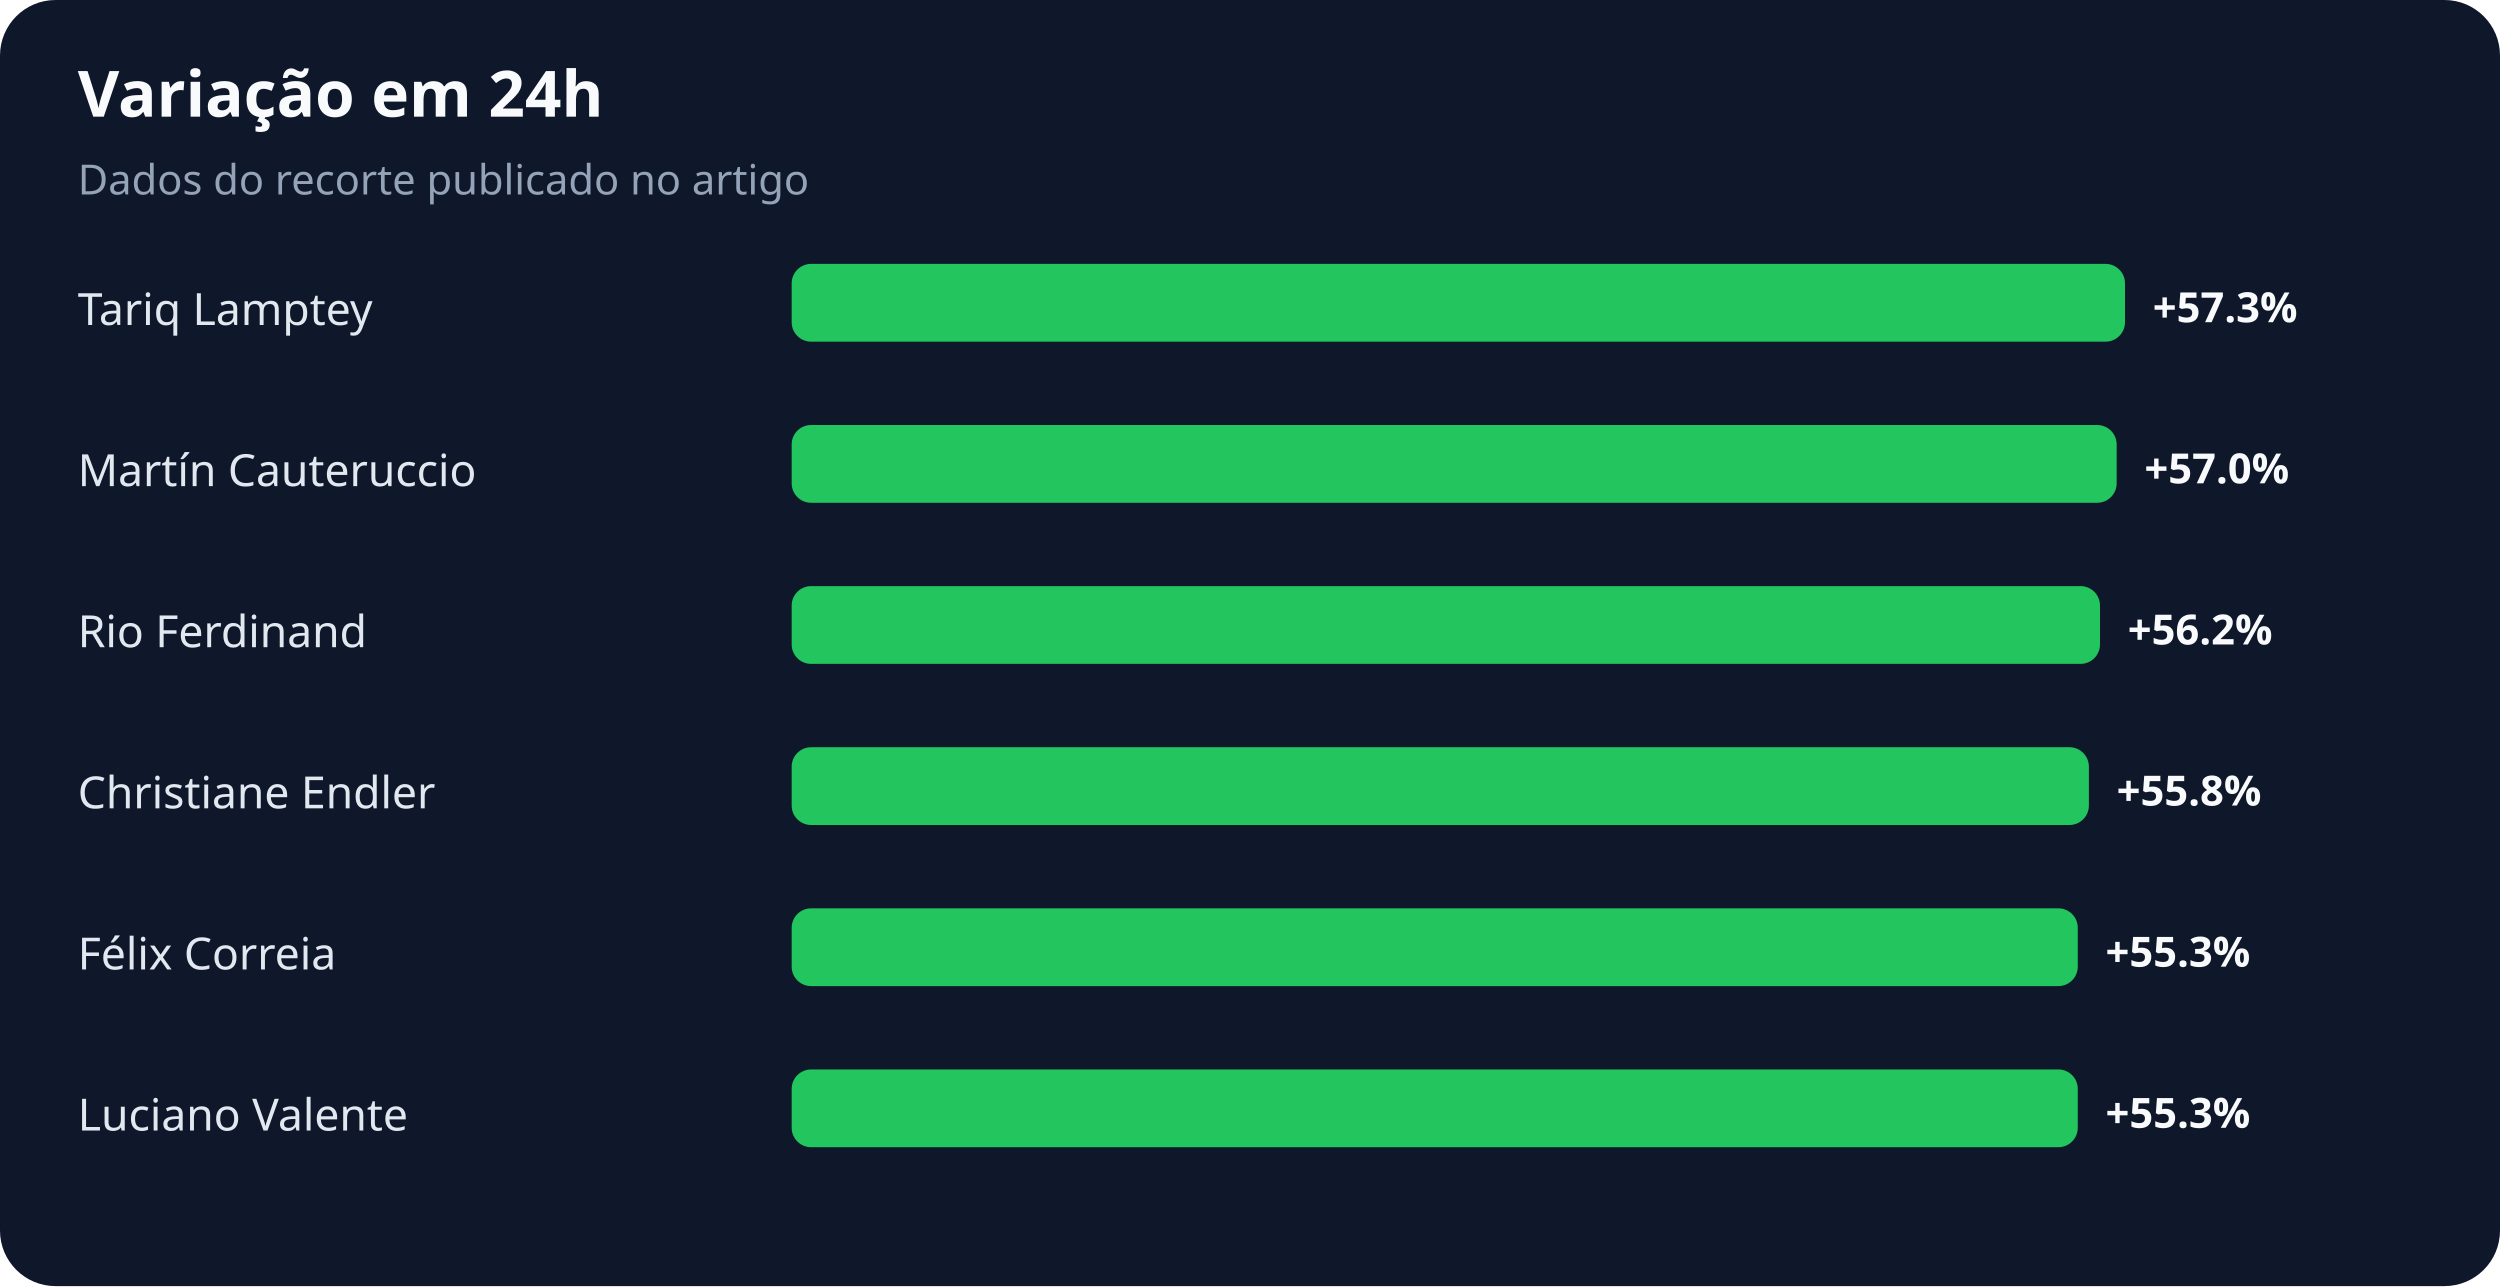
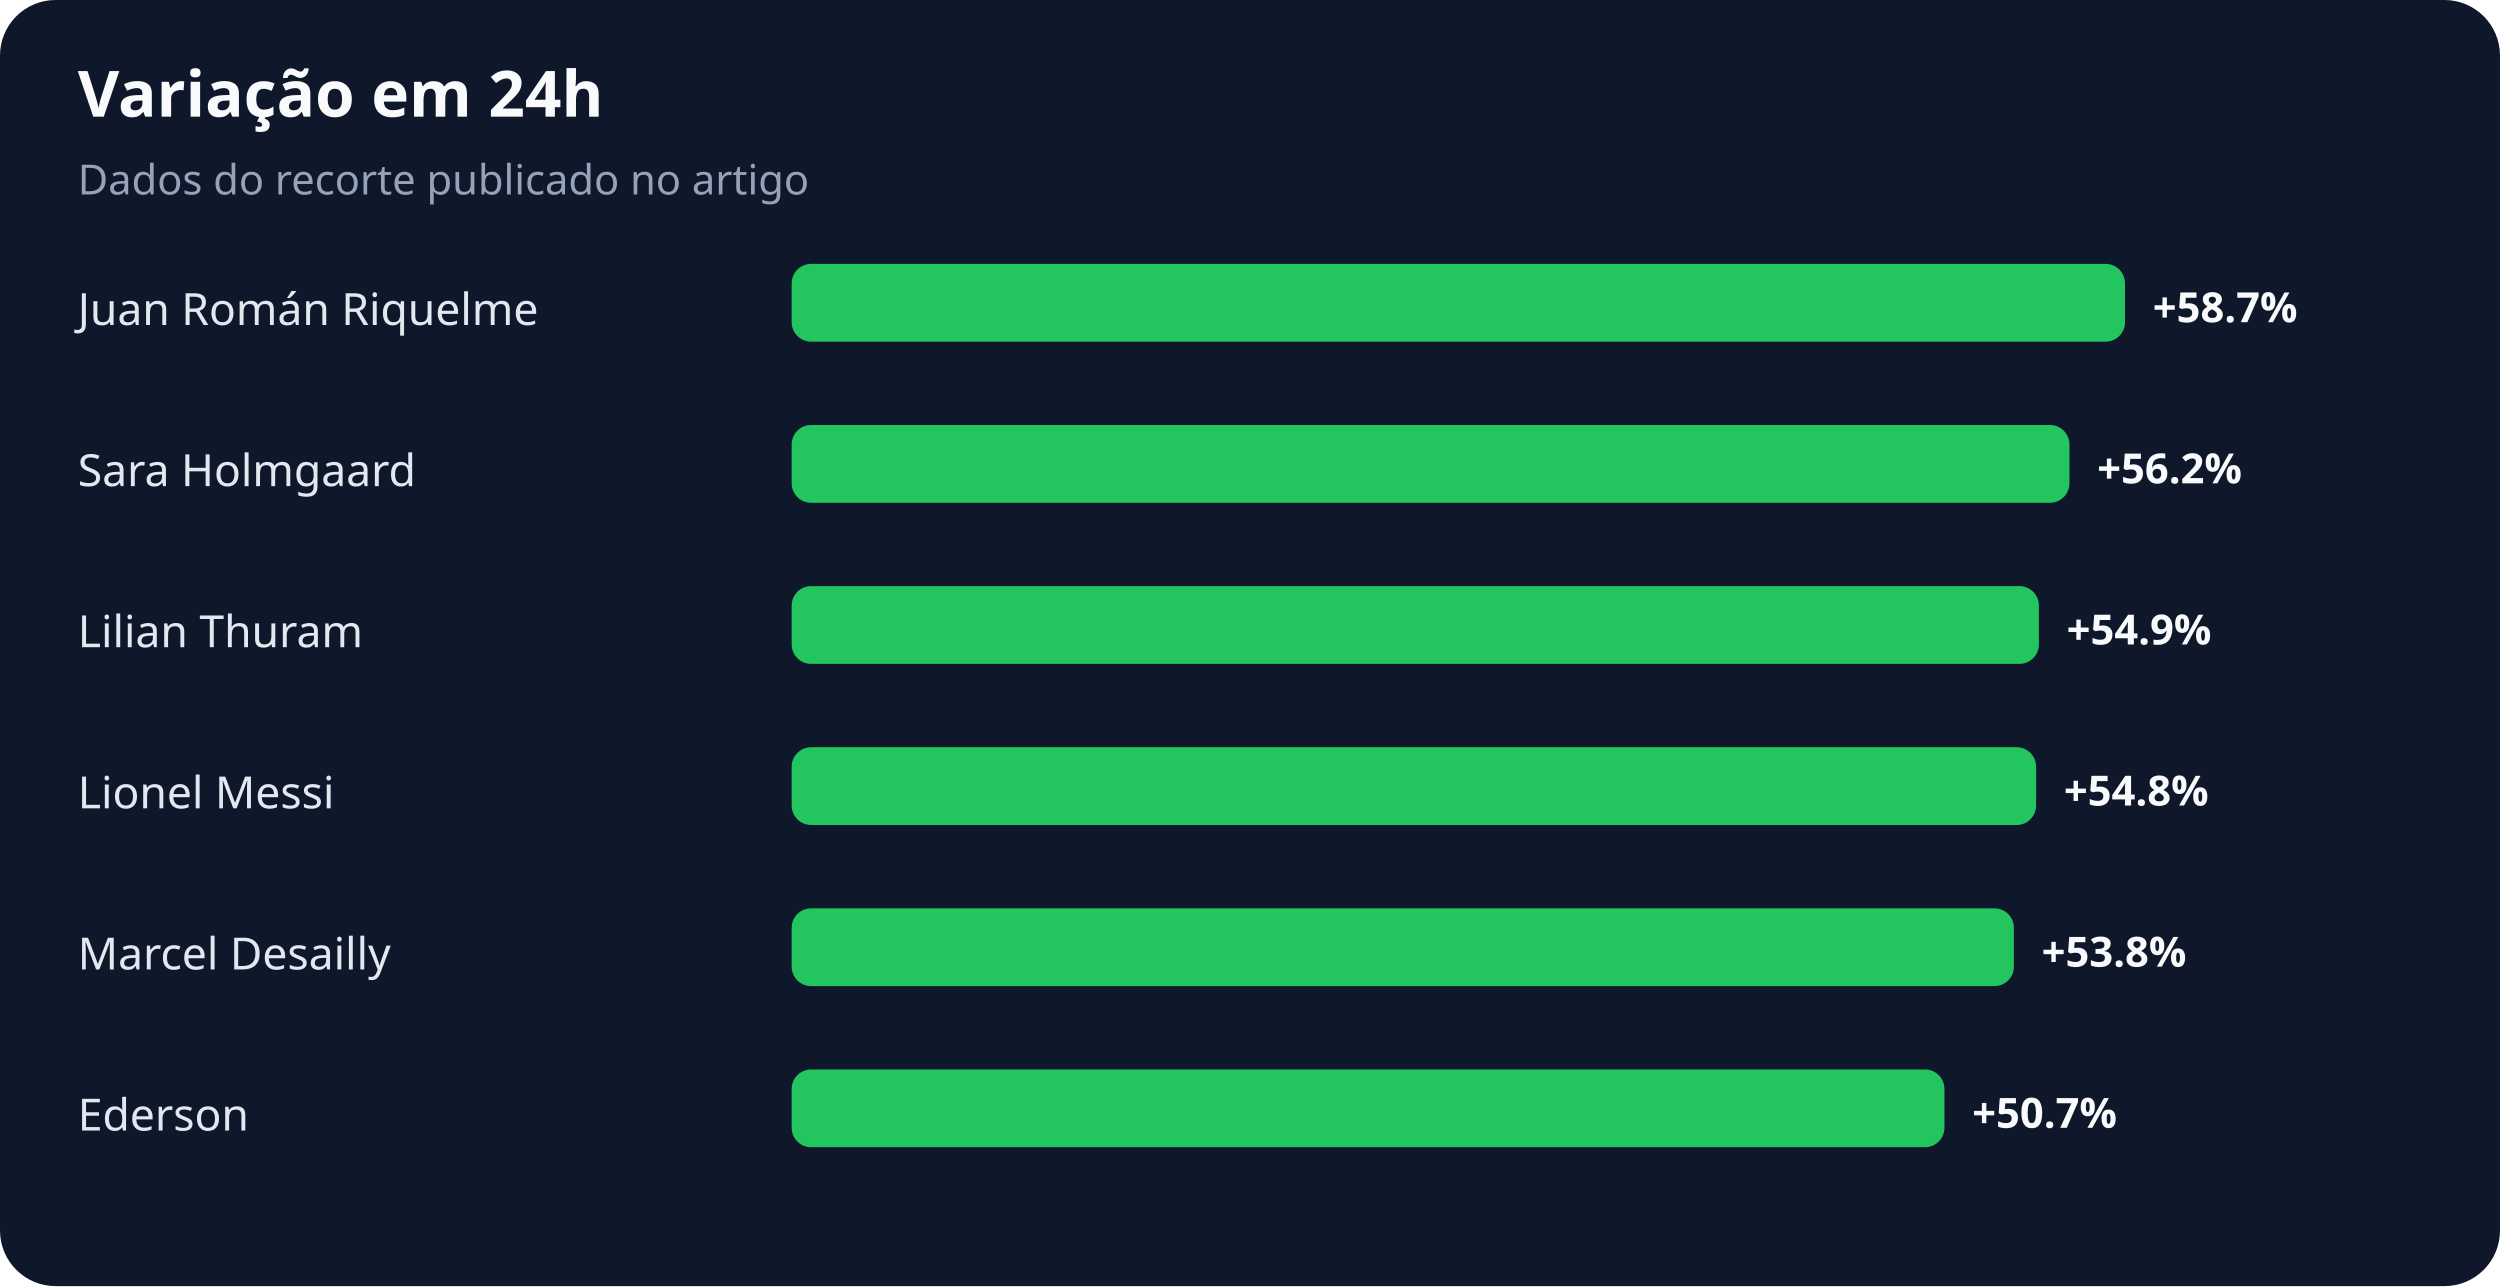
<svg xmlns="http://www.w3.org/2000/svg" width="900" height="463" viewBox="0 0 900 463" role="img" aria-labelledby="title desc">
  <rect width="100%" height="100%" rx="20" fill="#0f172a" />
  <text x="28" y="42" fill="#f8fafc" font-family="system-ui,sans-serif" font-size="23" font-weight="700">Variação em 24h</text>
  <text x="28" y="70" fill="#94a3b8" font-family="system-ui,sans-serif" font-size="15">Dados do recorte publicado no artigo</text>
-   <text x="28" y="117" fill="#e2e8f0" font-family="system-ui,sans-serif" font-size="16">Tariq Lamptey</text>
+   <text x="28" y="117" fill="#e2e8f0" font-family="system-ui,sans-serif" font-size="16">Juan Román Riquelme</text>
  <rect x="285" y="95" width="480" height="28" rx="7" fill="#22c55e" />
-   <text x="775" y="116" fill="#f8fafc" font-family="system-ui,sans-serif" font-size="15" font-weight="700">+57.3%</text>
-   <text x="28" y="175" fill="#e2e8f0" font-family="system-ui,sans-serif" font-size="16">Martín Cauteruccio</text>
-   <rect x="285" y="153" width="477" height="28" rx="7" fill="#22c55e" />
-   <text x="772" y="174" fill="#f8fafc" font-family="system-ui,sans-serif" font-size="15" font-weight="700">+57.0%</text>
-   <text x="28" y="233" fill="#e2e8f0" font-family="system-ui,sans-serif" font-size="16">Rio Ferdinand</text>
-   <rect x="285" y="211" width="471" height="28" rx="7" fill="#22c55e" />
-   <text x="766" y="232" fill="#f8fafc" font-family="system-ui,sans-serif" font-size="15" font-weight="700">+56.2%</text>
-   <text x="28" y="291" fill="#e2e8f0" font-family="system-ui,sans-serif" font-size="16">Christiane Endler</text>
-   <rect x="285" y="269" width="467" height="28" rx="7" fill="#22c55e" />
-   <text x="762" y="290" fill="#f8fafc" font-family="system-ui,sans-serif" font-size="15" font-weight="700">+55.8%</text>
-   <text x="28" y="349" fill="#e2e8f0" font-family="system-ui,sans-serif" font-size="16">Félix Correia</text>
-   <rect x="285" y="327" width="463" height="28" rx="7" fill="#22c55e" />
-   <text x="758" y="348" fill="#f8fafc" font-family="system-ui,sans-serif" font-size="15" font-weight="700">+55.3%</text>
-   <text x="28" y="407" fill="#e2e8f0" font-family="system-ui,sans-serif" font-size="16">Luciano Valente</text>
-   <rect x="285" y="385" width="463" height="28" rx="7" fill="#22c55e" />
-   <text x="758" y="406" fill="#f8fafc" font-family="system-ui,sans-serif" font-size="15" font-weight="700">+55.3%</text>
+   <text x="775" y="116" fill="#f8fafc" font-family="system-ui,sans-serif" font-size="15" font-weight="700">+58.7%</text>
+   <text x="28" y="175" fill="#e2e8f0" font-family="system-ui,sans-serif" font-size="16">Sara Holmgaard</text>
+   <rect x="285" y="153" width="460" height="28" rx="7" fill="#22c55e" />
+   <text x="755" y="174" fill="#f8fafc" font-family="system-ui,sans-serif" font-size="15" font-weight="700">+56.2%</text>
+   <text x="28" y="233" fill="#e2e8f0" font-family="system-ui,sans-serif" font-size="16">Lilian Thuram</text>
+   <rect x="285" y="211" width="449" height="28" rx="7" fill="#22c55e" />
+   <text x="744" y="232" fill="#f8fafc" font-family="system-ui,sans-serif" font-size="15" font-weight="700">+54.9%</text>
+   <text x="28" y="291" fill="#e2e8f0" font-family="system-ui,sans-serif" font-size="16">Lionel Messi</text>
+   <rect x="285" y="269" width="448" height="28" rx="7" fill="#22c55e" />
+   <text x="743" y="290" fill="#f8fafc" font-family="system-ui,sans-serif" font-size="15" font-weight="700">+54.8%</text>
+   <text x="28" y="349" fill="#e2e8f0" font-family="system-ui,sans-serif" font-size="16">Marcel Desailly</text>
+   <rect x="285" y="327" width="440" height="28" rx="7" fill="#22c55e" />
+   <text x="735" y="348" fill="#f8fafc" font-family="system-ui,sans-serif" font-size="15" font-weight="700">+53.8%</text>
+   <text x="28" y="407" fill="#e2e8f0" font-family="system-ui,sans-serif" font-size="16">Ederson</text>
+   <rect x="285" y="385" width="415" height="28" rx="7" fill="#22c55e" />
+   <text x="710" y="406" fill="#f8fafc" font-family="system-ui,sans-serif" font-size="15" font-weight="700">+50.7%</text>
</svg>
